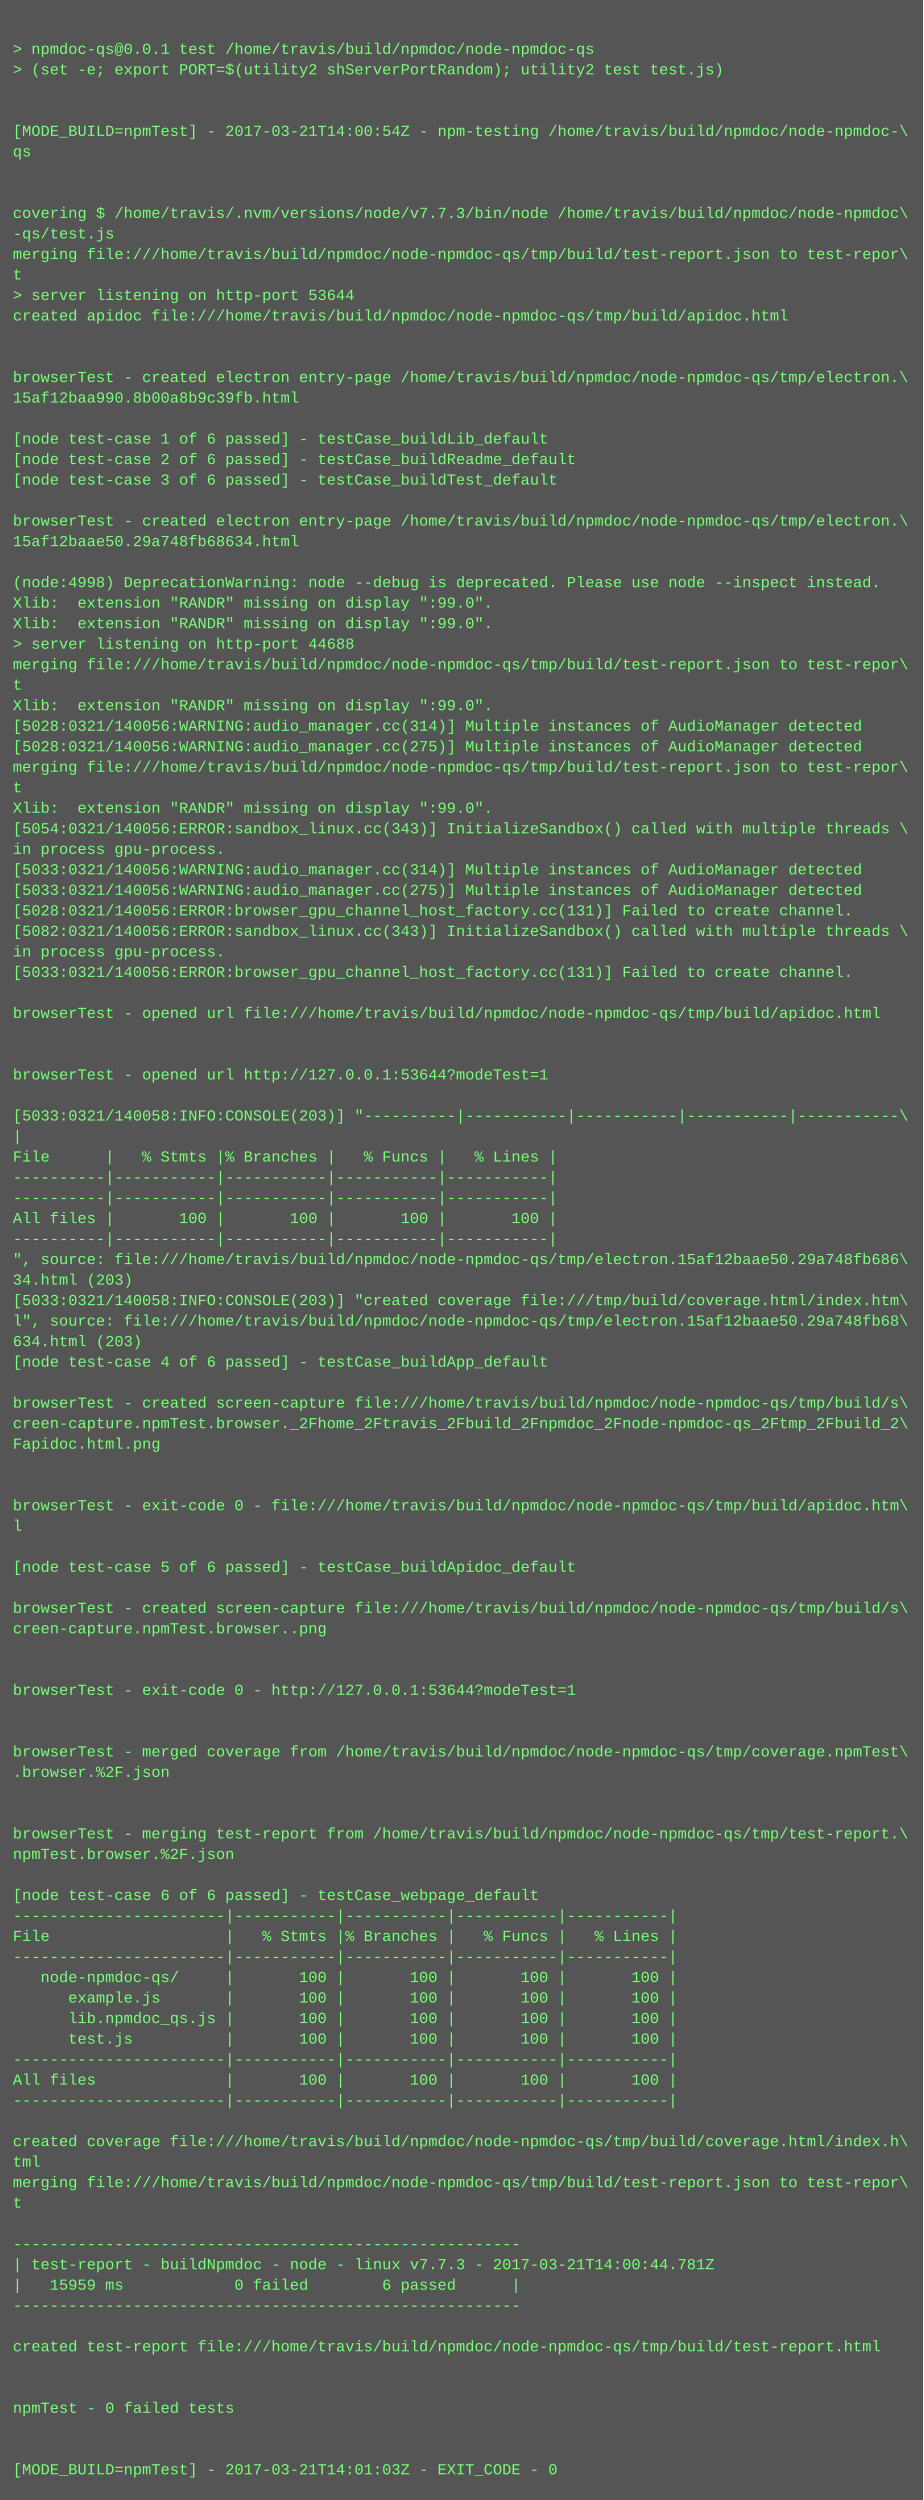
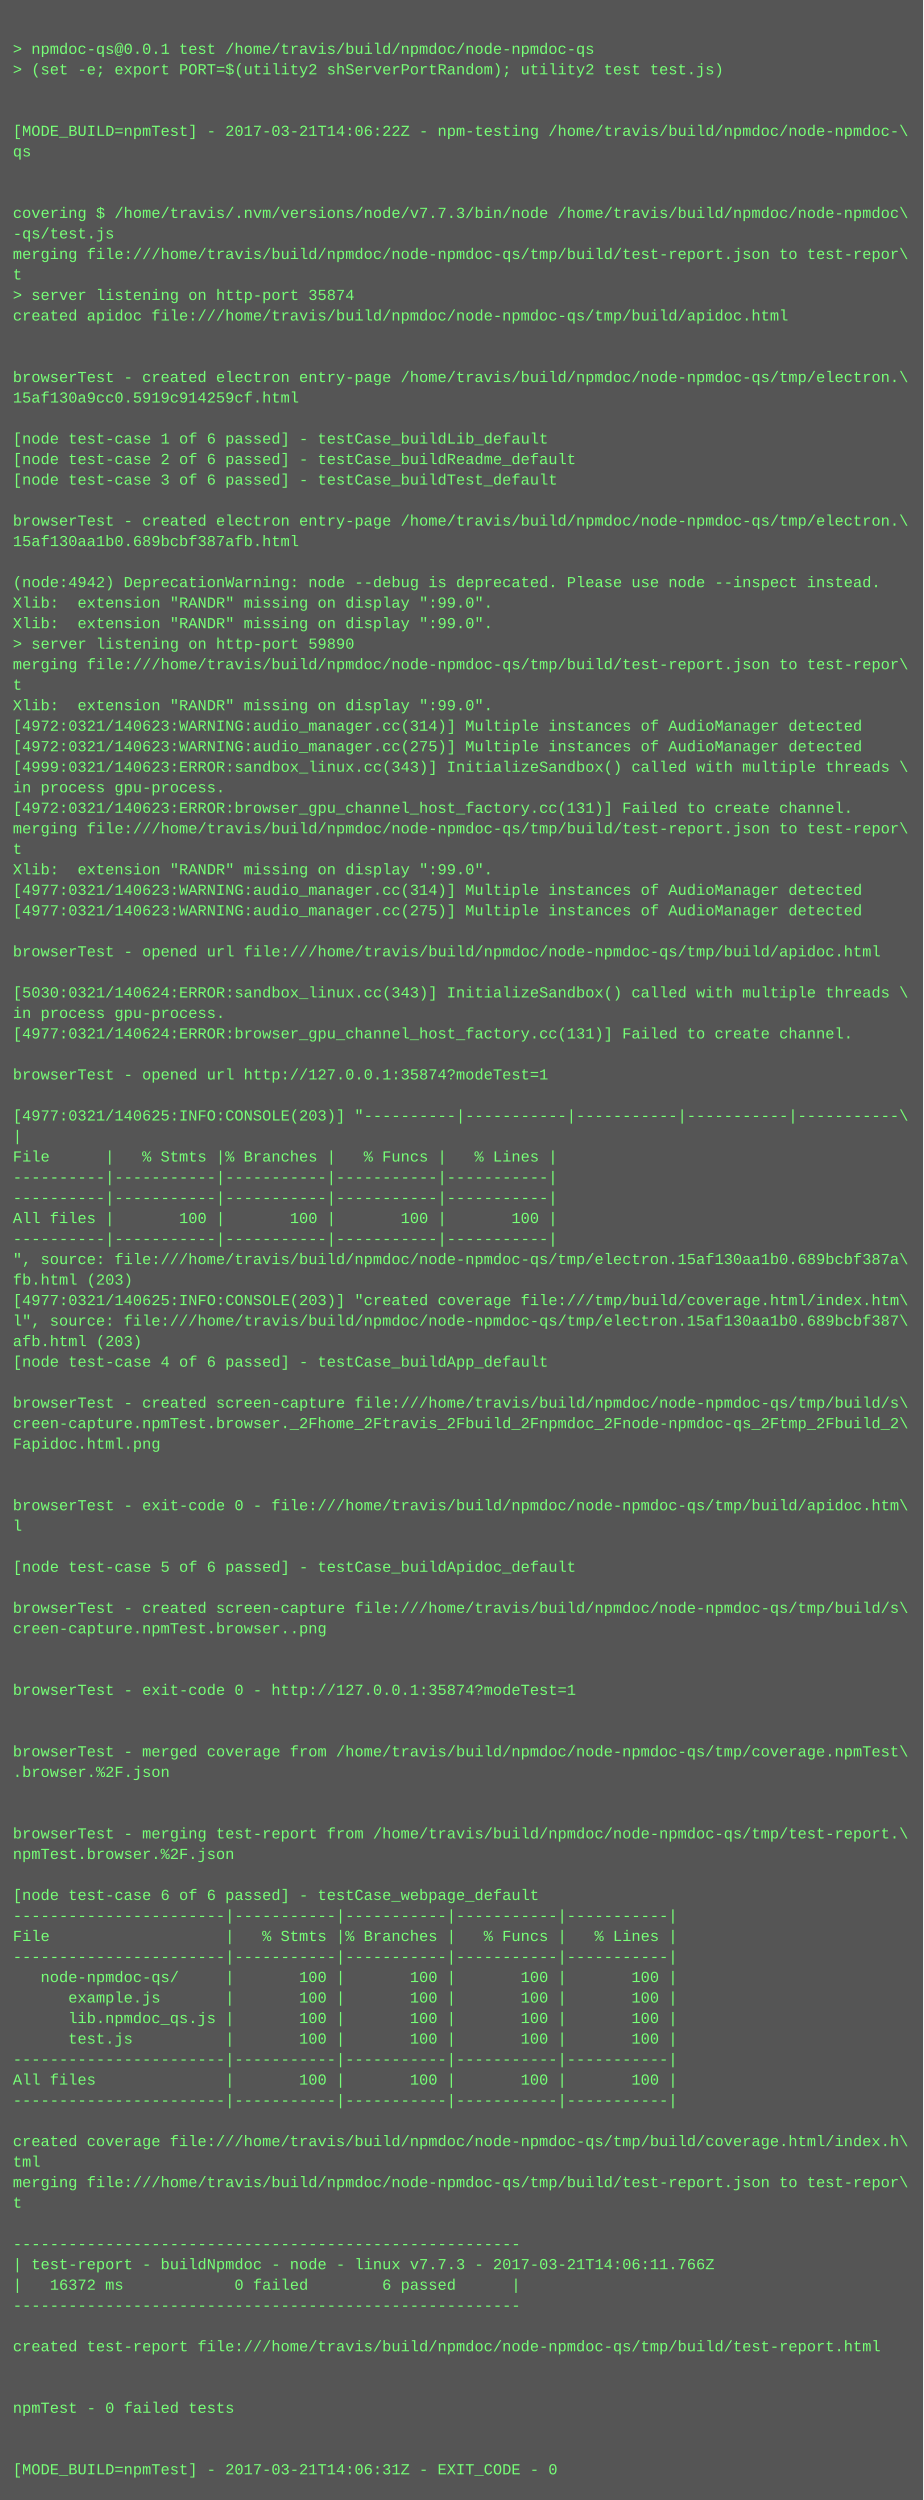
<svg xmlns="http://www.w3.org/2000/svg" height="1950" width="720">
  <rect height="1950" fill="#555" width="720" />
  <text fill="#7f7" font-family="Courier New" font-size="12" xml:space="preserve">
    <tspan x="10" y="26" />
    <tspan x="10" y="42">&gt; npmdoc-qs@0.0.1 test /home/travis/build/npmdoc/node-npmdoc-qs</tspan>
    <tspan x="10" y="58">&gt; (set -e; export PORT=$(utility2 shServerPortRandom); utility2 test test.js)</tspan>
    <tspan x="10" y="74" />
    <tspan x="10" y="90" />
-     <tspan x="10" y="106">[MODE_BUILD=npmTest] - 2017-03-21T14:00:54Z - npm-testing /home/travis/build/npmdoc/node-npmdoc-\</tspan>
+     <tspan x="10" y="106">[MODE_BUILD=npmTest] - 2017-03-21T14:06:22Z - npm-testing /home/travis/build/npmdoc/node-npmdoc-\</tspan>
    <tspan x="10" y="122">qs</tspan>
    <tspan x="10" y="138" />
    <tspan x="10" y="154" />
    <tspan x="10" y="170">covering $ /home/travis/.nvm/versions/node/v7.7.3/bin/node /home/travis/build/npmdoc/node-npmdoc\</tspan>
    <tspan x="10" y="186">-qs/test.js</tspan>
    <tspan x="10" y="202">merging file:///home/travis/build/npmdoc/node-npmdoc-qs/tmp/build/test-report.json to test-repor\</tspan>
    <tspan x="10" y="218">t</tspan>
-     <tspan x="10" y="234">&gt; server listening on http-port 53644</tspan>
+     <tspan x="10" y="234">&gt; server listening on http-port 35874</tspan>
    <tspan x="10" y="250">created apidoc file:///home/travis/build/npmdoc/node-npmdoc-qs/tmp/build/apidoc.html</tspan>
    <tspan x="10" y="266" />
    <tspan x="10" y="282" />
    <tspan x="10" y="298">browserTest - created electron entry-page /home/travis/build/npmdoc/node-npmdoc-qs/tmp/electron.\</tspan>
-     <tspan x="10" y="314">15af12baa990.8b00a8b9c39fb.html</tspan>
+     <tspan x="10" y="314">15af130a9cc0.5919c914259cf.html</tspan>
    <tspan x="10" y="330" />
    <tspan x="10" y="346">[node test-case 1 of 6 passed] - testCase_buildLib_default</tspan>
    <tspan x="10" y="362">[node test-case 2 of 6 passed] - testCase_buildReadme_default</tspan>
    <tspan x="10" y="378">[node test-case 3 of 6 passed] - testCase_buildTest_default</tspan>
    <tspan x="10" y="394" />
    <tspan x="10" y="410">browserTest - created electron entry-page /home/travis/build/npmdoc/node-npmdoc-qs/tmp/electron.\</tspan>
-     <tspan x="10" y="426">15af12baae50.29a748fb68634.html</tspan>
+     <tspan x="10" y="426">15af130aa1b0.689bcbf387afb.html</tspan>
    <tspan x="10" y="442" />
-     <tspan x="10" y="458">(node:4998) DeprecationWarning: node --debug is deprecated. Please use node --inspect instead.</tspan>
+     <tspan x="10" y="458">(node:4942) DeprecationWarning: node --debug is deprecated. Please use node --inspect instead.</tspan>
    <tspan x="10" y="474">Xlib:  extension "RANDR" missing on display ":99.0".</tspan>
    <tspan x="10" y="490">Xlib:  extension "RANDR" missing on display ":99.0".</tspan>
-     <tspan x="10" y="506">&gt; server listening on http-port 44688</tspan>
+     <tspan x="10" y="506">&gt; server listening on http-port 59890</tspan>
    <tspan x="10" y="522">merging file:///home/travis/build/npmdoc/node-npmdoc-qs/tmp/build/test-report.json to test-repor\</tspan>
    <tspan x="10" y="538">t</tspan>
    <tspan x="10" y="554">Xlib:  extension "RANDR" missing on display ":99.0".</tspan>
-     <tspan x="10" y="570">[5028:0321/140056:WARNING:audio_manager.cc(314)] Multiple instances of AudioManager detected</tspan>
-     <tspan x="10" y="586">[5028:0321/140056:WARNING:audio_manager.cc(275)] Multiple instances of AudioManager detected</tspan>
-     <tspan x="10" y="602">merging file:///home/travis/build/npmdoc/node-npmdoc-qs/tmp/build/test-report.json to test-repor\</tspan>
-     <tspan x="10" y="618">t</tspan>
-     <tspan x="10" y="634">Xlib:  extension "RANDR" missing on display ":99.0".</tspan>
-     <tspan x="10" y="650">[5054:0321/140056:ERROR:sandbox_linux.cc(343)] InitializeSandbox() called with multiple threads \</tspan>
-     <tspan x="10" y="666">in process gpu-process. </tspan>
-     <tspan x="10" y="682">[5033:0321/140056:WARNING:audio_manager.cc(314)] Multiple instances of AudioManager detected</tspan>
-     <tspan x="10" y="698">[5033:0321/140056:WARNING:audio_manager.cc(275)] Multiple instances of AudioManager detected</tspan>
-     <tspan x="10" y="714">[5028:0321/140056:ERROR:browser_gpu_channel_host_factory.cc(131)] Failed to create channel.</tspan>
-     <tspan x="10" y="730">[5082:0321/140056:ERROR:sandbox_linux.cc(343)] InitializeSandbox() called with multiple threads \</tspan>
-     <tspan x="10" y="746">in process gpu-process. </tspan>
-     <tspan x="10" y="762">[5033:0321/140056:ERROR:browser_gpu_channel_host_factory.cc(131)] Failed to create channel.</tspan>
-     <tspan x="10" y="778" />
-     <tspan x="10" y="794">browserTest - opened url file:///home/travis/build/npmdoc/node-npmdoc-qs/tmp/build/apidoc.html</tspan>
-     <tspan x="10" y="810" />
+     <tspan x="10" y="570">[4972:0321/140623:WARNING:audio_manager.cc(314)] Multiple instances of AudioManager detected</tspan>
+     <tspan x="10" y="586">[4972:0321/140623:WARNING:audio_manager.cc(275)] Multiple instances of AudioManager detected</tspan>
+     <tspan x="10" y="602">[4999:0321/140623:ERROR:sandbox_linux.cc(343)] InitializeSandbox() called with multiple threads \</tspan>
+     <tspan x="10" y="618">in process gpu-process. </tspan>
+     <tspan x="10" y="634">[4972:0321/140623:ERROR:browser_gpu_channel_host_factory.cc(131)] Failed to create channel.</tspan>
+     <tspan x="10" y="650">merging file:///home/travis/build/npmdoc/node-npmdoc-qs/tmp/build/test-report.json to test-repor\</tspan>
+     <tspan x="10" y="666">t</tspan>
+     <tspan x="10" y="682">Xlib:  extension "RANDR" missing on display ":99.0".</tspan>
+     <tspan x="10" y="698">[4977:0321/140623:WARNING:audio_manager.cc(314)] Multiple instances of AudioManager detected</tspan>
+     <tspan x="10" y="714">[4977:0321/140623:WARNING:audio_manager.cc(275)] Multiple instances of AudioManager detected</tspan>
+     <tspan x="10" y="730" />
+     <tspan x="10" y="746">browserTest - opened url file:///home/travis/build/npmdoc/node-npmdoc-qs/tmp/build/apidoc.html</tspan>
+     <tspan x="10" y="762" />
+     <tspan x="10" y="778">[5030:0321/140624:ERROR:sandbox_linux.cc(343)] InitializeSandbox() called with multiple threads \</tspan>
+     <tspan x="10" y="794">in process gpu-process. </tspan>
+     <tspan x="10" y="810">[4977:0321/140624:ERROR:browser_gpu_channel_host_factory.cc(131)] Failed to create channel.</tspan>
    <tspan x="10" y="826" />
-     <tspan x="10" y="842">browserTest - opened url http://127.0.0.1:53644?modeTest=1</tspan>
+     <tspan x="10" y="842">browserTest - opened url http://127.0.0.1:35874?modeTest=1</tspan>
    <tspan x="10" y="858" />
-     <tspan x="10" y="874">[5033:0321/140058:INFO:CONSOLE(203)] "----------|-----------|-----------|-----------|-----------\</tspan>
+     <tspan x="10" y="874">[4977:0321/140625:INFO:CONSOLE(203)] "----------|-----------|-----------|-----------|-----------\</tspan>
    <tspan x="10" y="890">|</tspan>
    <tspan x="10" y="906">File      |   % Stmts |% Branches |   % Funcs |   % Lines |</tspan>
    <tspan x="10" y="922">----------|-----------|-----------|-----------|-----------|</tspan>
    <tspan x="10" y="938">----------|-----------|-----------|-----------|-----------|</tspan>
    <tspan x="10" y="954">All files |       100 |       100 |       100 |       100 |</tspan>
    <tspan x="10" y="970">----------|-----------|-----------|-----------|-----------|</tspan>
-     <tspan x="10" y="986">", source: file:///home/travis/build/npmdoc/node-npmdoc-qs/tmp/electron.15af12baae50.29a748fb686\</tspan>
-     <tspan x="10" y="1002">34.html (203)</tspan>
-     <tspan x="10" y="1018">[5033:0321/140058:INFO:CONSOLE(203)] "created coverage file:///tmp/build/coverage.html/index.htm\</tspan>
-     <tspan x="10" y="1034">l", source: file:///home/travis/build/npmdoc/node-npmdoc-qs/tmp/electron.15af12baae50.29a748fb68\</tspan>
-     <tspan x="10" y="1050">634.html (203)</tspan>
+     <tspan x="10" y="986">", source: file:///home/travis/build/npmdoc/node-npmdoc-qs/tmp/electron.15af130aa1b0.689bcbf387a\</tspan>
+     <tspan x="10" y="1002">fb.html (203)</tspan>
+     <tspan x="10" y="1018">[4977:0321/140625:INFO:CONSOLE(203)] "created coverage file:///tmp/build/coverage.html/index.htm\</tspan>
+     <tspan x="10" y="1034">l", source: file:///home/travis/build/npmdoc/node-npmdoc-qs/tmp/electron.15af130aa1b0.689bcbf387\</tspan>
+     <tspan x="10" y="1050">afb.html (203)</tspan>
    <tspan x="10" y="1066">[node test-case 4 of 6 passed] - testCase_buildApp_default</tspan>
    <tspan x="10" y="1082" />
    <tspan x="10" y="1098">browserTest - created screen-capture file:///home/travis/build/npmdoc/node-npmdoc-qs/tmp/build/s\</tspan>
    <tspan x="10" y="1114">creen-capture.npmTest.browser._2Fhome_2Ftravis_2Fbuild_2Fnpmdoc_2Fnode-npmdoc-qs_2Ftmp_2Fbuild_2\</tspan>
    <tspan x="10" y="1130">Fapidoc.html.png</tspan>
    <tspan x="10" y="1146" />
    <tspan x="10" y="1162" />
    <tspan x="10" y="1178">browserTest - exit-code 0 - file:///home/travis/build/npmdoc/node-npmdoc-qs/tmp/build/apidoc.htm\</tspan>
    <tspan x="10" y="1194">l</tspan>
    <tspan x="10" y="1210" />
    <tspan x="10" y="1226">[node test-case 5 of 6 passed] - testCase_buildApidoc_default</tspan>
    <tspan x="10" y="1242" />
    <tspan x="10" y="1258">browserTest - created screen-capture file:///home/travis/build/npmdoc/node-npmdoc-qs/tmp/build/s\</tspan>
    <tspan x="10" y="1274">creen-capture.npmTest.browser..png</tspan>
    <tspan x="10" y="1290" />
    <tspan x="10" y="1306" />
-     <tspan x="10" y="1322">browserTest - exit-code 0 - http://127.0.0.1:53644?modeTest=1</tspan>
+     <tspan x="10" y="1322">browserTest - exit-code 0 - http://127.0.0.1:35874?modeTest=1</tspan>
    <tspan x="10" y="1338" />
    <tspan x="10" y="1354" />
    <tspan x="10" y="1370">browserTest - merged coverage from /home/travis/build/npmdoc/node-npmdoc-qs/tmp/coverage.npmTest\</tspan>
    <tspan x="10" y="1386">.browser.%2F.json</tspan>
    <tspan x="10" y="1402" />
    <tspan x="10" y="1418" />
    <tspan x="10" y="1434">browserTest - merging test-report from /home/travis/build/npmdoc/node-npmdoc-qs/tmp/test-report.\</tspan>
    <tspan x="10" y="1450">npmTest.browser.%2F.json</tspan>
    <tspan x="10" y="1466" />
    <tspan x="10" y="1482">[node test-case 6 of 6 passed] - testCase_webpage_default</tspan>
    <tspan x="10" y="1498">-----------------------|-----------|-----------|-----------|-----------|</tspan>
    <tspan x="10" y="1514">File                   |   % Stmts |% Branches |   % Funcs |   % Lines |</tspan>
    <tspan x="10" y="1530">-----------------------|-----------|-----------|-----------|-----------|</tspan>
    <tspan x="10" y="1546">   node-npmdoc-qs/     |       100 |       100 |       100 |       100 |</tspan>
    <tspan x="10" y="1562">      example.js       |       100 |       100 |       100 |       100 |</tspan>
    <tspan x="10" y="1578">      lib.npmdoc_qs.js |       100 |       100 |       100 |       100 |</tspan>
    <tspan x="10" y="1594">      test.js          |       100 |       100 |       100 |       100 |</tspan>
    <tspan x="10" y="1610">-----------------------|-----------|-----------|-----------|-----------|</tspan>
    <tspan x="10" y="1626">All files              |       100 |       100 |       100 |       100 |</tspan>
    <tspan x="10" y="1642">-----------------------|-----------|-----------|-----------|-----------|</tspan>
    <tspan x="10" y="1658" />
    <tspan x="10" y="1674">created coverage file:///home/travis/build/npmdoc/node-npmdoc-qs/tmp/build/coverage.html/index.h\</tspan>
    <tspan x="10" y="1690">tml</tspan>
    <tspan x="10" y="1706">merging file:///home/travis/build/npmdoc/node-npmdoc-qs/tmp/build/test-report.json to test-repor\</tspan>
    <tspan x="10" y="1722">t</tspan>
    <tspan x="10" y="1738" />
    <tspan x="10" y="1754">-------------------------------------------------------</tspan>
-     <tspan x="10" y="1770">| test-report - buildNpmdoc - node - linux v7.7.3 - 2017-03-21T14:00:44.781Z</tspan>
-     <tspan x="10" y="1786">|   15959 ms            0 failed        6 passed      |</tspan>
+     <tspan x="10" y="1770">| test-report - buildNpmdoc - node - linux v7.7.3 - 2017-03-21T14:06:11.766Z</tspan>
+     <tspan x="10" y="1786">|   16372 ms            0 failed        6 passed      |</tspan>
    <tspan x="10" y="1802">-------------------------------------------------------</tspan>
    <tspan x="10" y="1818" />
    <tspan x="10" y="1834">created test-report file:///home/travis/build/npmdoc/node-npmdoc-qs/tmp/build/test-report.html</tspan>
    <tspan x="10" y="1850" />
    <tspan x="10" y="1866" />
    <tspan x="10" y="1882">npmTest - 0 failed tests</tspan>
    <tspan x="10" y="1898" />
    <tspan x="10" y="1914" />
-     <tspan x="10" y="1930">[MODE_BUILD=npmTest] - 2017-03-21T14:01:03Z - EXIT_CODE - 0</tspan>
+     <tspan x="10" y="1930">[MODE_BUILD=npmTest] - 2017-03-21T14:06:31Z - EXIT_CODE - 0</tspan>
  </text>
</svg>
